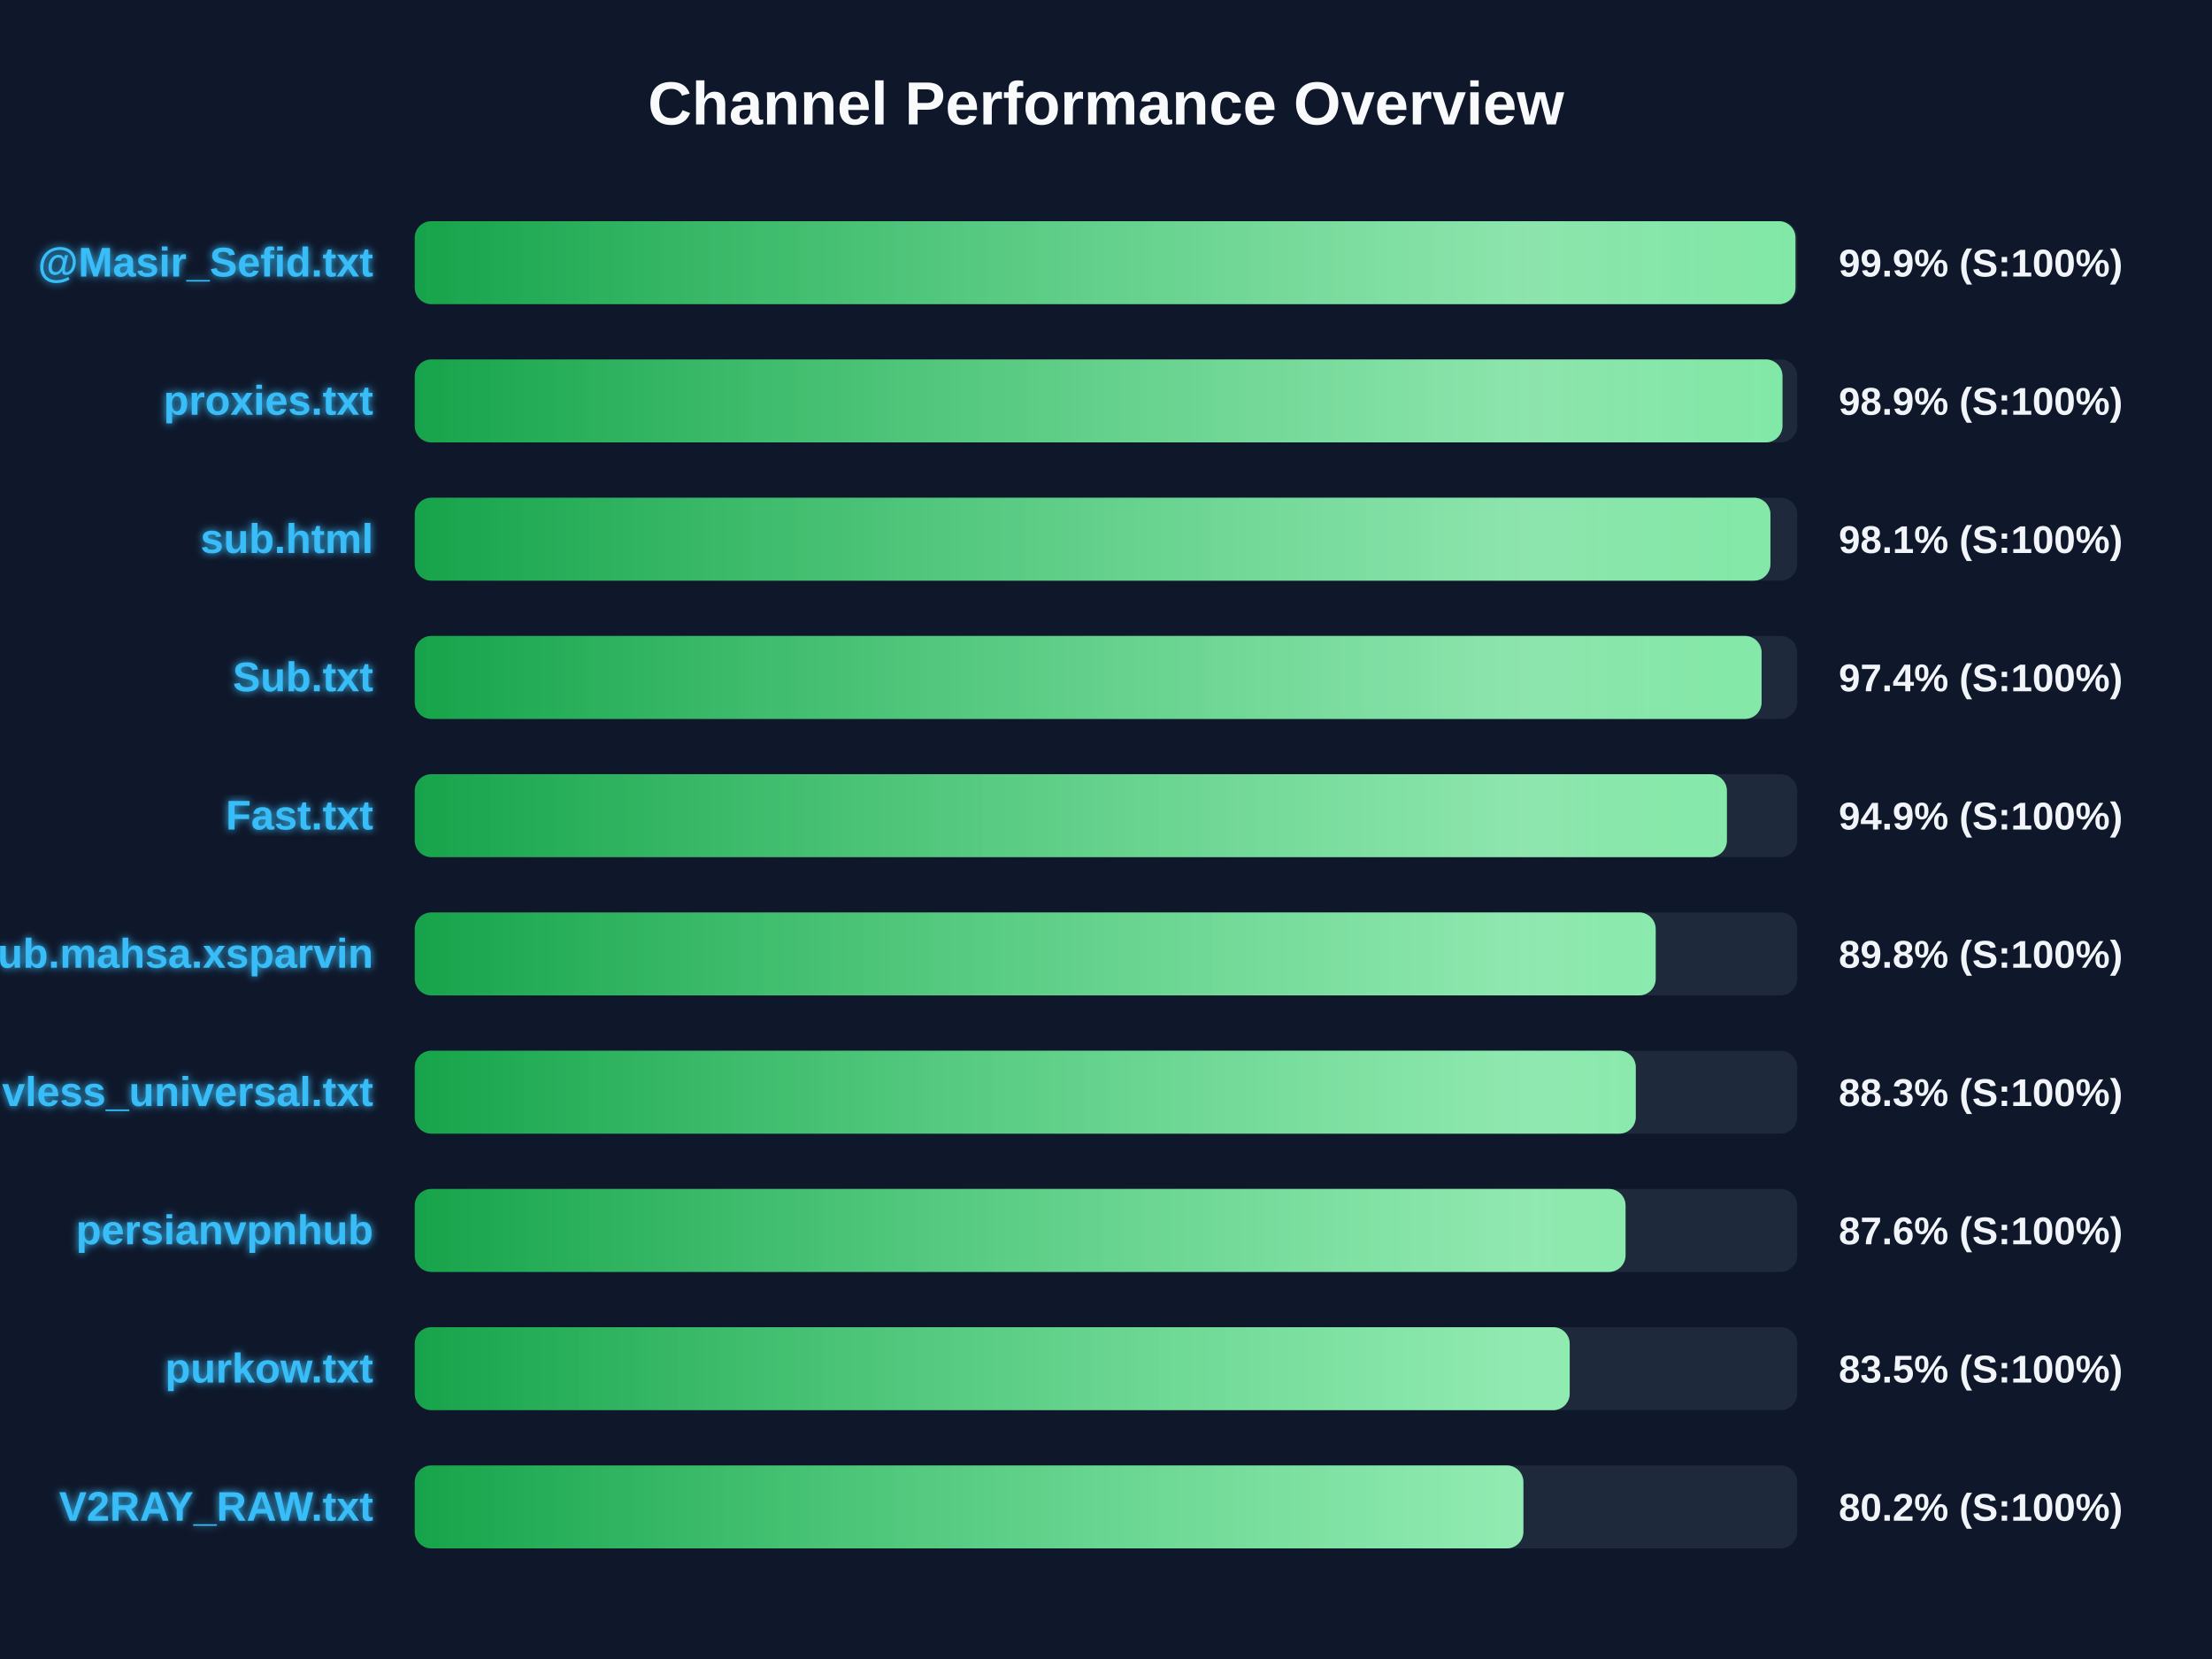
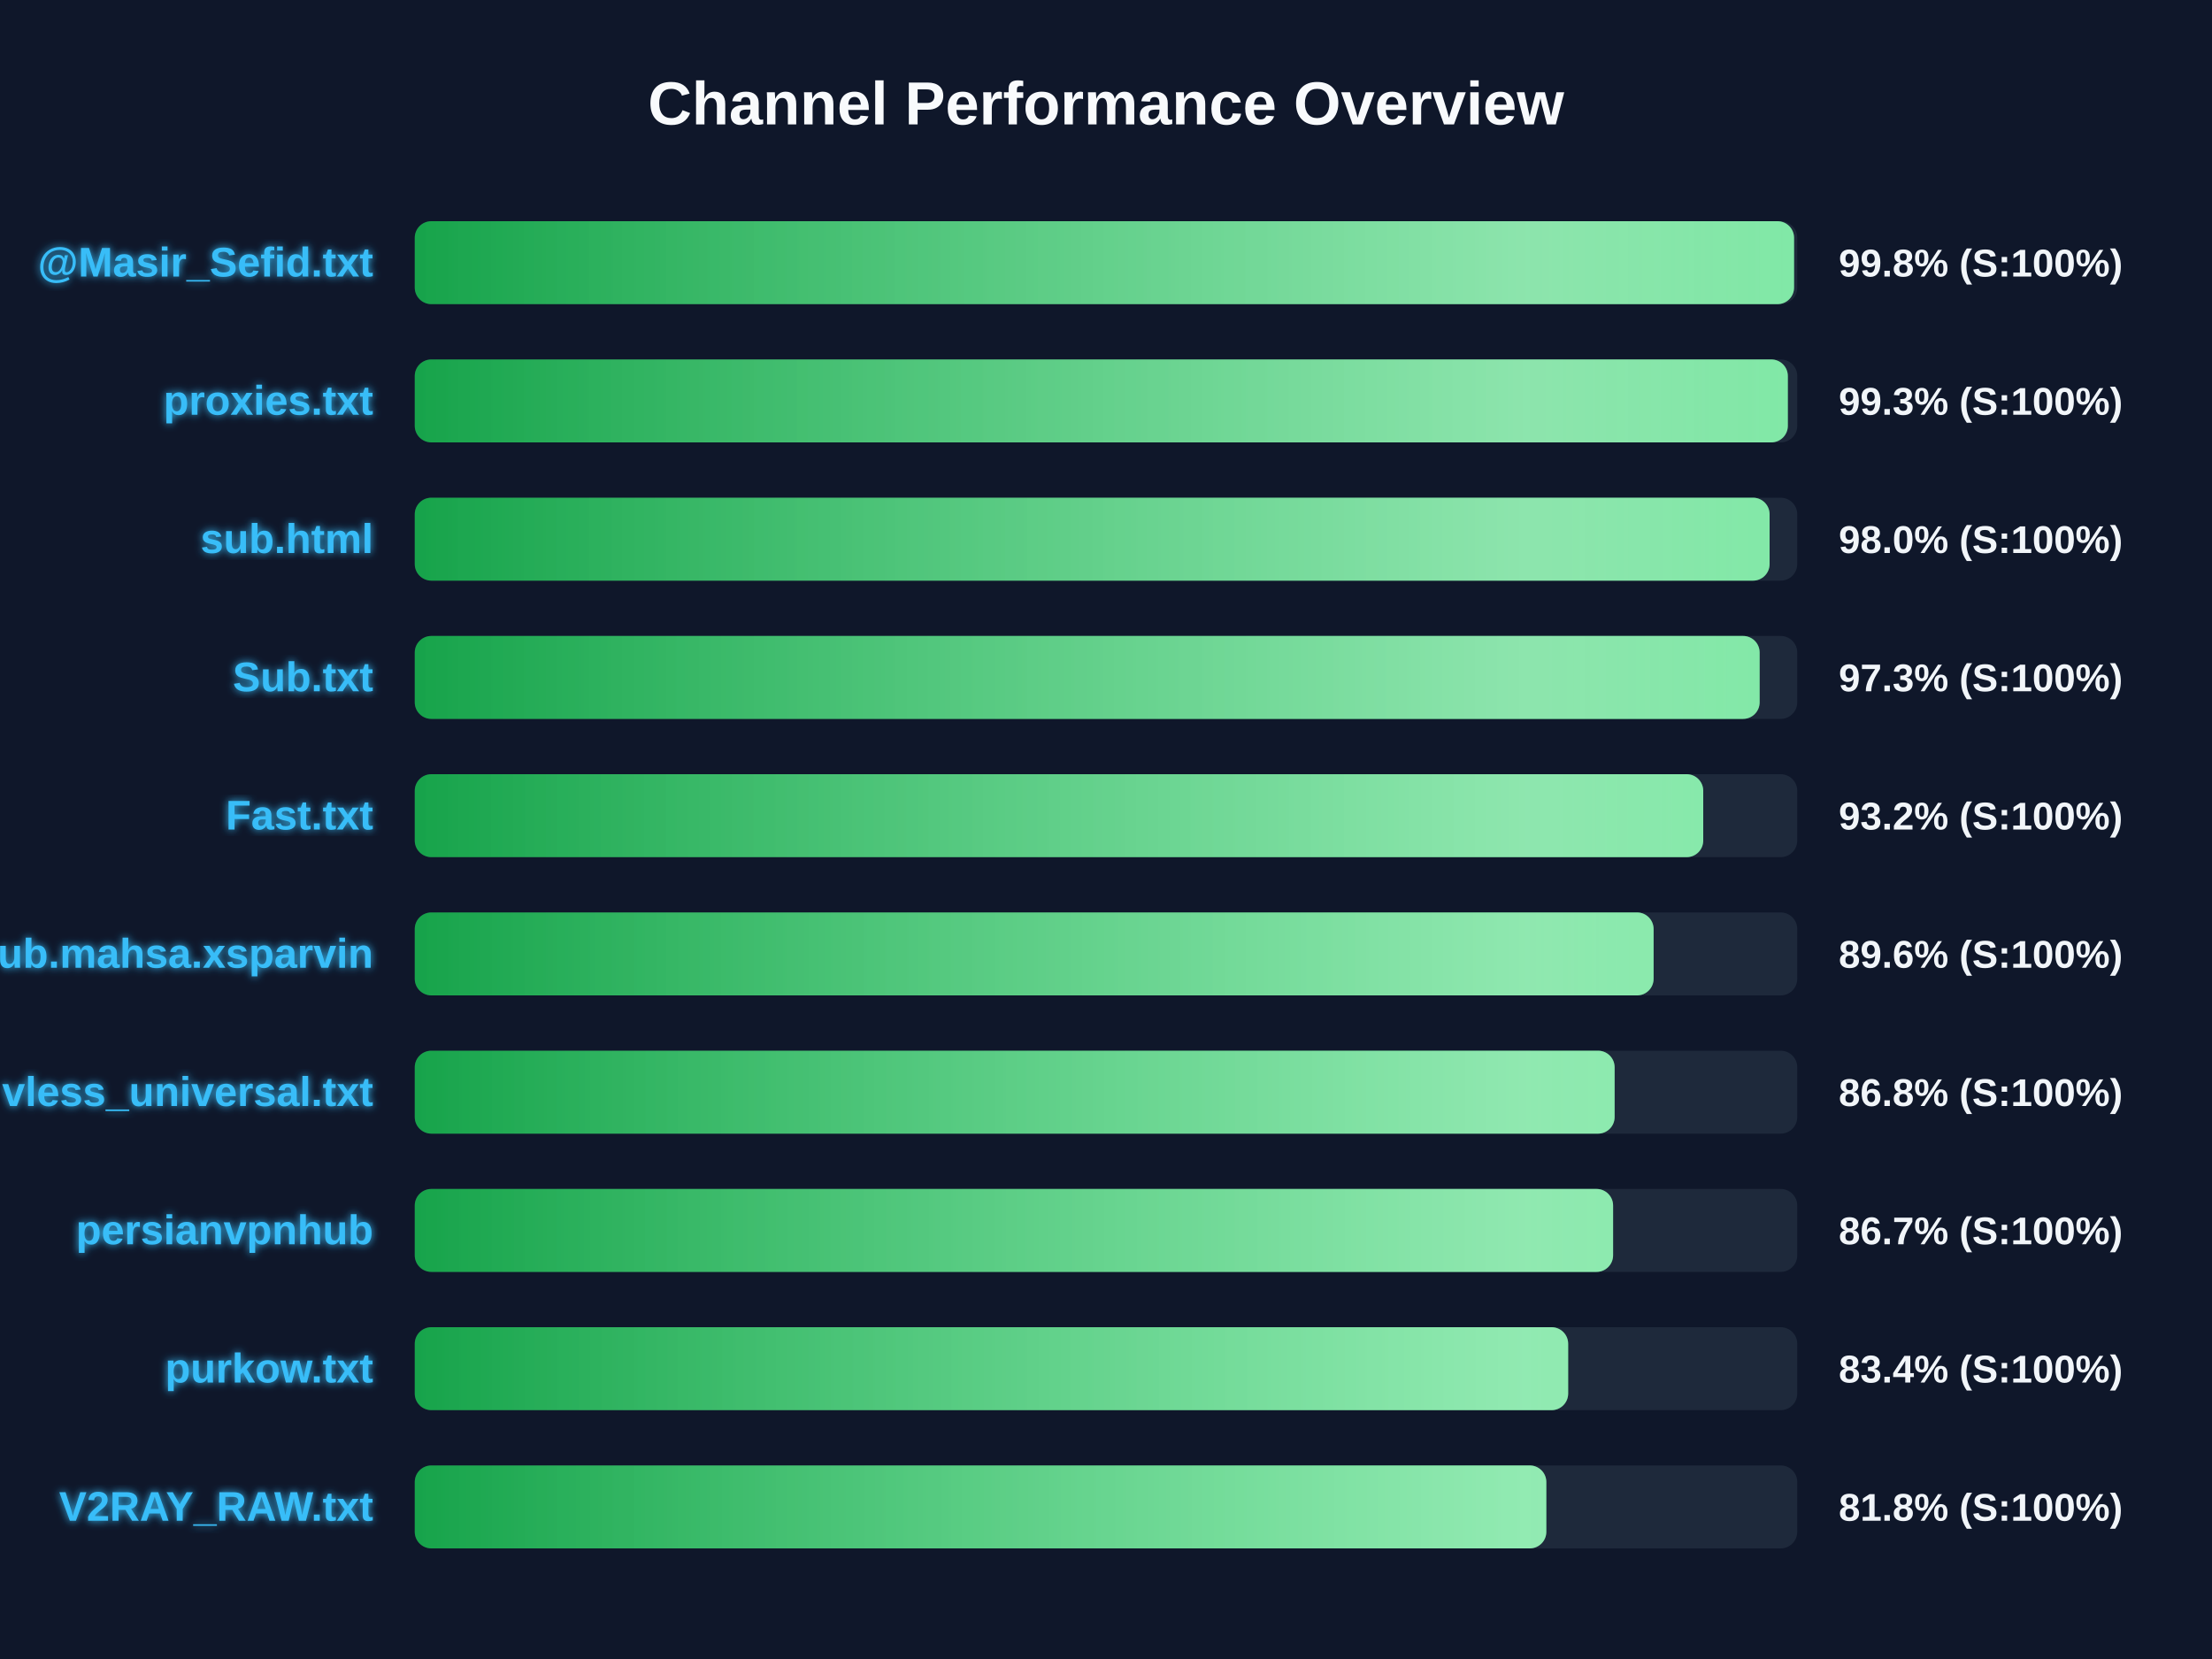
<svg xmlns="http://www.w3.org/2000/svg" width="800" height="600" version="1.1">
  <defs>
    <linearGradient id="grad-green" x1="0%" y1="0%" x2="100%" y2="0%">
      <stop offset="0%" stop-color="#16a34a" />
      <stop offset="100%" stop-color="#4ade80" />
    </linearGradient>
    <linearGradient id="grad-yellow" x1="0%" y1="0%" x2="100%" y2="0%">
      <stop offset="0%" stop-color="#ca8a04" />
      <stop offset="100%" stop-color="#fde047" />
    </linearGradient>
    <linearGradient id="grad-red" x1="0%" y1="0%" x2="100%" y2="0%">
      <stop offset="0%" stop-color="#dc2626" />
      <stop offset="100%" stop-color="#f87171" />
    </linearGradient>
    <linearGradient id="shimmer" x1="0%" y1="0%" x2="100%" y2="0%">
      <stop offset="0%" stop-color="rgba(255,255,255,0)" />
      <stop offset="50%" stop-color="rgba(255,255,255,0.4)" />
      <stop offset="100%" stop-color="rgba(255,255,255,0)" />
    </linearGradient>
    <filter id="glow" x="-20%" y="-20%" width="140%" height="140%">
      <feGaussianBlur stdDeviation="1.5" result="blur" />
      <feComposite in="SourceGraphic" in2="blur" operator="over" />
    </filter>
  </defs>
  <style>
        .bg-rect { fill: #0f172a; }
        .title { font: bold 22px 'Segoe UI', Arial, sans-serif; fill: #f8fafc; }
        .row { font: bold 15px 'Segoe UI', Arial, sans-serif; fill: #38bdf8; filter: url(#glow); }
        .score { font: bold 14px 'Segoe UI', Arial, sans-serif; fill: #f1f5f9; }
        @keyframes shimmer-anim {
            0% { transform: translateX(-100%); }
            100% { transform: translateX(200%); }
        }
        .shimmer-rect {
            animation: shimmer-anim 2.5s infinite linear;
        }
    </style>
  <rect width="100%" height="100%" class="bg-rect" />
  <text x="400" y="45" text-anchor="middle" class="title">Channel Performance Overview</text>
  <rect x="150" y="80" width="500" height="30" fill="#1e293b" rx="6" />
  <clipPath id="clip-0">
-     <rect x="150" y="80" width="499.35" height="30" rx="6" />
+     <rect x="150" y="80" width="498.85" height="30" rx="6" />
  </clipPath>
-   <rect x="150" y="80" width="499.35" height="30" fill="url(#grad-green)" rx="6" />
+   <rect x="150" y="80" width="498.85" height="30" fill="url(#grad-green)" rx="6" />
  <g clip-path="url(#clip-0)">
    <rect x="150" y="80" width="100%" height="30" fill="url(#shimmer)" class="shimmer-rect" />
  </g>
  <text x="135" y="100" text-anchor="end" class="row">@Masir_Sefid.txt</text>
-   <text x="665" y="100" text-anchor="start" class="score">99.9% (S:100%)</text>
+   <text x="665" y="100" text-anchor="start" class="score">99.8% (S:100%)</text>
  <rect x="150" y="130" width="500" height="30" fill="#1e293b" rx="6" />
  <clipPath id="clip-1">
-     <rect x="150" y="130" width="494.65" height="30" rx="6" />
+     <rect x="150" y="130" width="496.6" height="30" rx="6" />
  </clipPath>
-   <rect x="150" y="130" width="494.65" height="30" fill="url(#grad-green)" rx="6" />
+   <rect x="150" y="130" width="496.6" height="30" fill="url(#grad-green)" rx="6" />
  <g clip-path="url(#clip-1)">
    <rect x="150" y="130" width="100%" height="30" fill="url(#shimmer)" class="shimmer-rect" />
  </g>
  <text x="135" y="150" text-anchor="end" class="row">proxies.txt</text>
-   <text x="665" y="150" text-anchor="start" class="score">98.9% (S:100%)</text>
+   <text x="665" y="150" text-anchor="start" class="score">99.3% (S:100%)</text>
  <rect x="150" y="180" width="500" height="30" fill="#1e293b" rx="6" />
  <clipPath id="clip-2">
-     <rect x="150" y="180" width="490.3" height="30" rx="6" />
+     <rect x="150" y="180" width="490.0" height="30" rx="6" />
  </clipPath>
-   <rect x="150" y="180" width="490.3" height="30" fill="url(#grad-green)" rx="6" />
+   <rect x="150" y="180" width="490.0" height="30" fill="url(#grad-green)" rx="6" />
  <g clip-path="url(#clip-2)">
    <rect x="150" y="180" width="100%" height="30" fill="url(#shimmer)" class="shimmer-rect" />
  </g>
  <text x="135" y="200" text-anchor="end" class="row">sub.html</text>
-   <text x="665" y="200" text-anchor="start" class="score">98.1% (S:100%)</text>
+   <text x="665" y="200" text-anchor="start" class="score">98.0% (S:100%)</text>
  <rect x="150" y="230" width="500" height="30" fill="#1e293b" rx="6" />
  <clipPath id="clip-3">
-     <rect x="150" y="230" width="487.1" height="30" rx="6" />
+     <rect x="150" y="230" width="486.4" height="30" rx="6" />
  </clipPath>
-   <rect x="150" y="230" width="487.1" height="30" fill="url(#grad-green)" rx="6" />
+   <rect x="150" y="230" width="486.4" height="30" fill="url(#grad-green)" rx="6" />
  <g clip-path="url(#clip-3)">
    <rect x="150" y="230" width="100%" height="30" fill="url(#shimmer)" class="shimmer-rect" />
  </g>
  <text x="135" y="250" text-anchor="end" class="row">Sub.txt</text>
-   <text x="665" y="250" text-anchor="start" class="score">97.4% (S:100%)</text>
+   <text x="665" y="250" text-anchor="start" class="score">97.3% (S:100%)</text>
  <rect x="150" y="280" width="500" height="30" fill="#1e293b" rx="6" />
  <clipPath id="clip-4">
-     <rect x="150" y="280" width="474.55" height="30" rx="6" />
+     <rect x="150" y="280" width="466.0" height="30" rx="6" />
  </clipPath>
-   <rect x="150" y="280" width="474.55" height="30" fill="url(#grad-green)" rx="6" />
+   <rect x="150" y="280" width="466.0" height="30" fill="url(#grad-green)" rx="6" />
  <g clip-path="url(#clip-4)">
    <rect x="150" y="280" width="100%" height="30" fill="url(#shimmer)" class="shimmer-rect" />
  </g>
  <text x="135" y="300" text-anchor="end" class="row">Fast.txt</text>
-   <text x="665" y="300" text-anchor="start" class="score">94.9% (S:100%)</text>
+   <text x="665" y="300" text-anchor="start" class="score">93.2% (S:100%)</text>
  <rect x="150" y="330" width="500" height="30" fill="#1e293b" rx="6" />
  <clipPath id="clip-5">
-     <rect x="150" y="330" width="448.8" height="30" rx="6" />
+     <rect x="150" y="330" width="448.05" height="30" rx="6" />
  </clipPath>
-   <rect x="150" y="330" width="448.8" height="30" fill="url(#grad-green)" rx="6" />
+   <rect x="150" y="330" width="448.05" height="30" fill="url(#grad-green)" rx="6" />
  <g clip-path="url(#clip-5)">
    <rect x="150" y="330" width="100%" height="30" fill="url(#shimmer)" class="shimmer-rect" />
  </g>
  <text x="135" y="350" text-anchor="end" class="row">Sub.mahsa.xsparvin</text>
-   <text x="665" y="350" text-anchor="start" class="score">89.8% (S:100%)</text>
+   <text x="665" y="350" text-anchor="start" class="score">89.6% (S:100%)</text>
  <rect x="150" y="380" width="500" height="30" fill="#1e293b" rx="6" />
  <clipPath id="clip-6">
-     <rect x="150" y="380" width="441.6" height="30" rx="6" />
+     <rect x="150" y="380" width="433.95" height="30" rx="6" />
  </clipPath>
-   <rect x="150" y="380" width="441.6" height="30" fill="url(#grad-green)" rx="6" />
+   <rect x="150" y="380" width="433.95" height="30" fill="url(#grad-green)" rx="6" />
  <g clip-path="url(#clip-6)">
    <rect x="150" y="380" width="100%" height="30" fill="url(#shimmer)" class="shimmer-rect" />
  </g>
  <text x="135" y="400" text-anchor="end" class="row">vless_universal.txt</text>
-   <text x="665" y="400" text-anchor="start" class="score">88.3% (S:100%)</text>
+   <text x="665" y="400" text-anchor="start" class="score">86.8% (S:100%)</text>
  <rect x="150" y="430" width="500" height="30" fill="#1e293b" rx="6" />
  <clipPath id="clip-7">
-     <rect x="150" y="430" width="437.9" height="30" rx="6" />
+     <rect x="150" y="430" width="433.4" height="30" rx="6" />
  </clipPath>
-   <rect x="150" y="430" width="437.9" height="30" fill="url(#grad-green)" rx="6" />
+   <rect x="150" y="430" width="433.4" height="30" fill="url(#grad-green)" rx="6" />
  <g clip-path="url(#clip-7)">
    <rect x="150" y="430" width="100%" height="30" fill="url(#shimmer)" class="shimmer-rect" />
  </g>
  <text x="135" y="450" text-anchor="end" class="row">persianvpnhub</text>
-   <text x="665" y="450" text-anchor="start" class="score">87.6% (S:100%)</text>
+   <text x="665" y="450" text-anchor="start" class="score">86.7% (S:100%)</text>
  <rect x="150" y="480" width="500" height="30" fill="#1e293b" rx="6" />
  <clipPath id="clip-8">
-     <rect x="150" y="480" width="417.7" height="30" rx="6" />
+     <rect x="150" y="480" width="417.15" height="30" rx="6" />
  </clipPath>
-   <rect x="150" y="480" width="417.7" height="30" fill="url(#grad-green)" rx="6" />
+   <rect x="150" y="480" width="417.15" height="30" fill="url(#grad-green)" rx="6" />
  <g clip-path="url(#clip-8)">
    <rect x="150" y="480" width="100%" height="30" fill="url(#shimmer)" class="shimmer-rect" />
  </g>
  <text x="135" y="500" text-anchor="end" class="row">purkow.txt</text>
-   <text x="665" y="500" text-anchor="start" class="score">83.5% (S:100%)</text>
+   <text x="665" y="500" text-anchor="start" class="score">83.4% (S:100%)</text>
  <rect x="150" y="530" width="500" height="30" fill="#1e293b" rx="6" />
  <clipPath id="clip-9">
-     <rect x="150" y="530" width="400.95" height="30" rx="6" />
+     <rect x="150" y="530" width="409.25" height="30" rx="6" />
  </clipPath>
-   <rect x="150" y="530" width="400.95" height="30" fill="url(#grad-green)" rx="6" />
+   <rect x="150" y="530" width="409.25" height="30" fill="url(#grad-green)" rx="6" />
  <g clip-path="url(#clip-9)">
    <rect x="150" y="530" width="100%" height="30" fill="url(#shimmer)" class="shimmer-rect" />
  </g>
  <text x="135" y="550" text-anchor="end" class="row">V2RAY_RAW.txt</text>
-   <text x="665" y="550" text-anchor="start" class="score">80.2% (S:100%)</text>
+   <text x="665" y="550" text-anchor="start" class="score">81.8% (S:100%)</text>
</svg>
